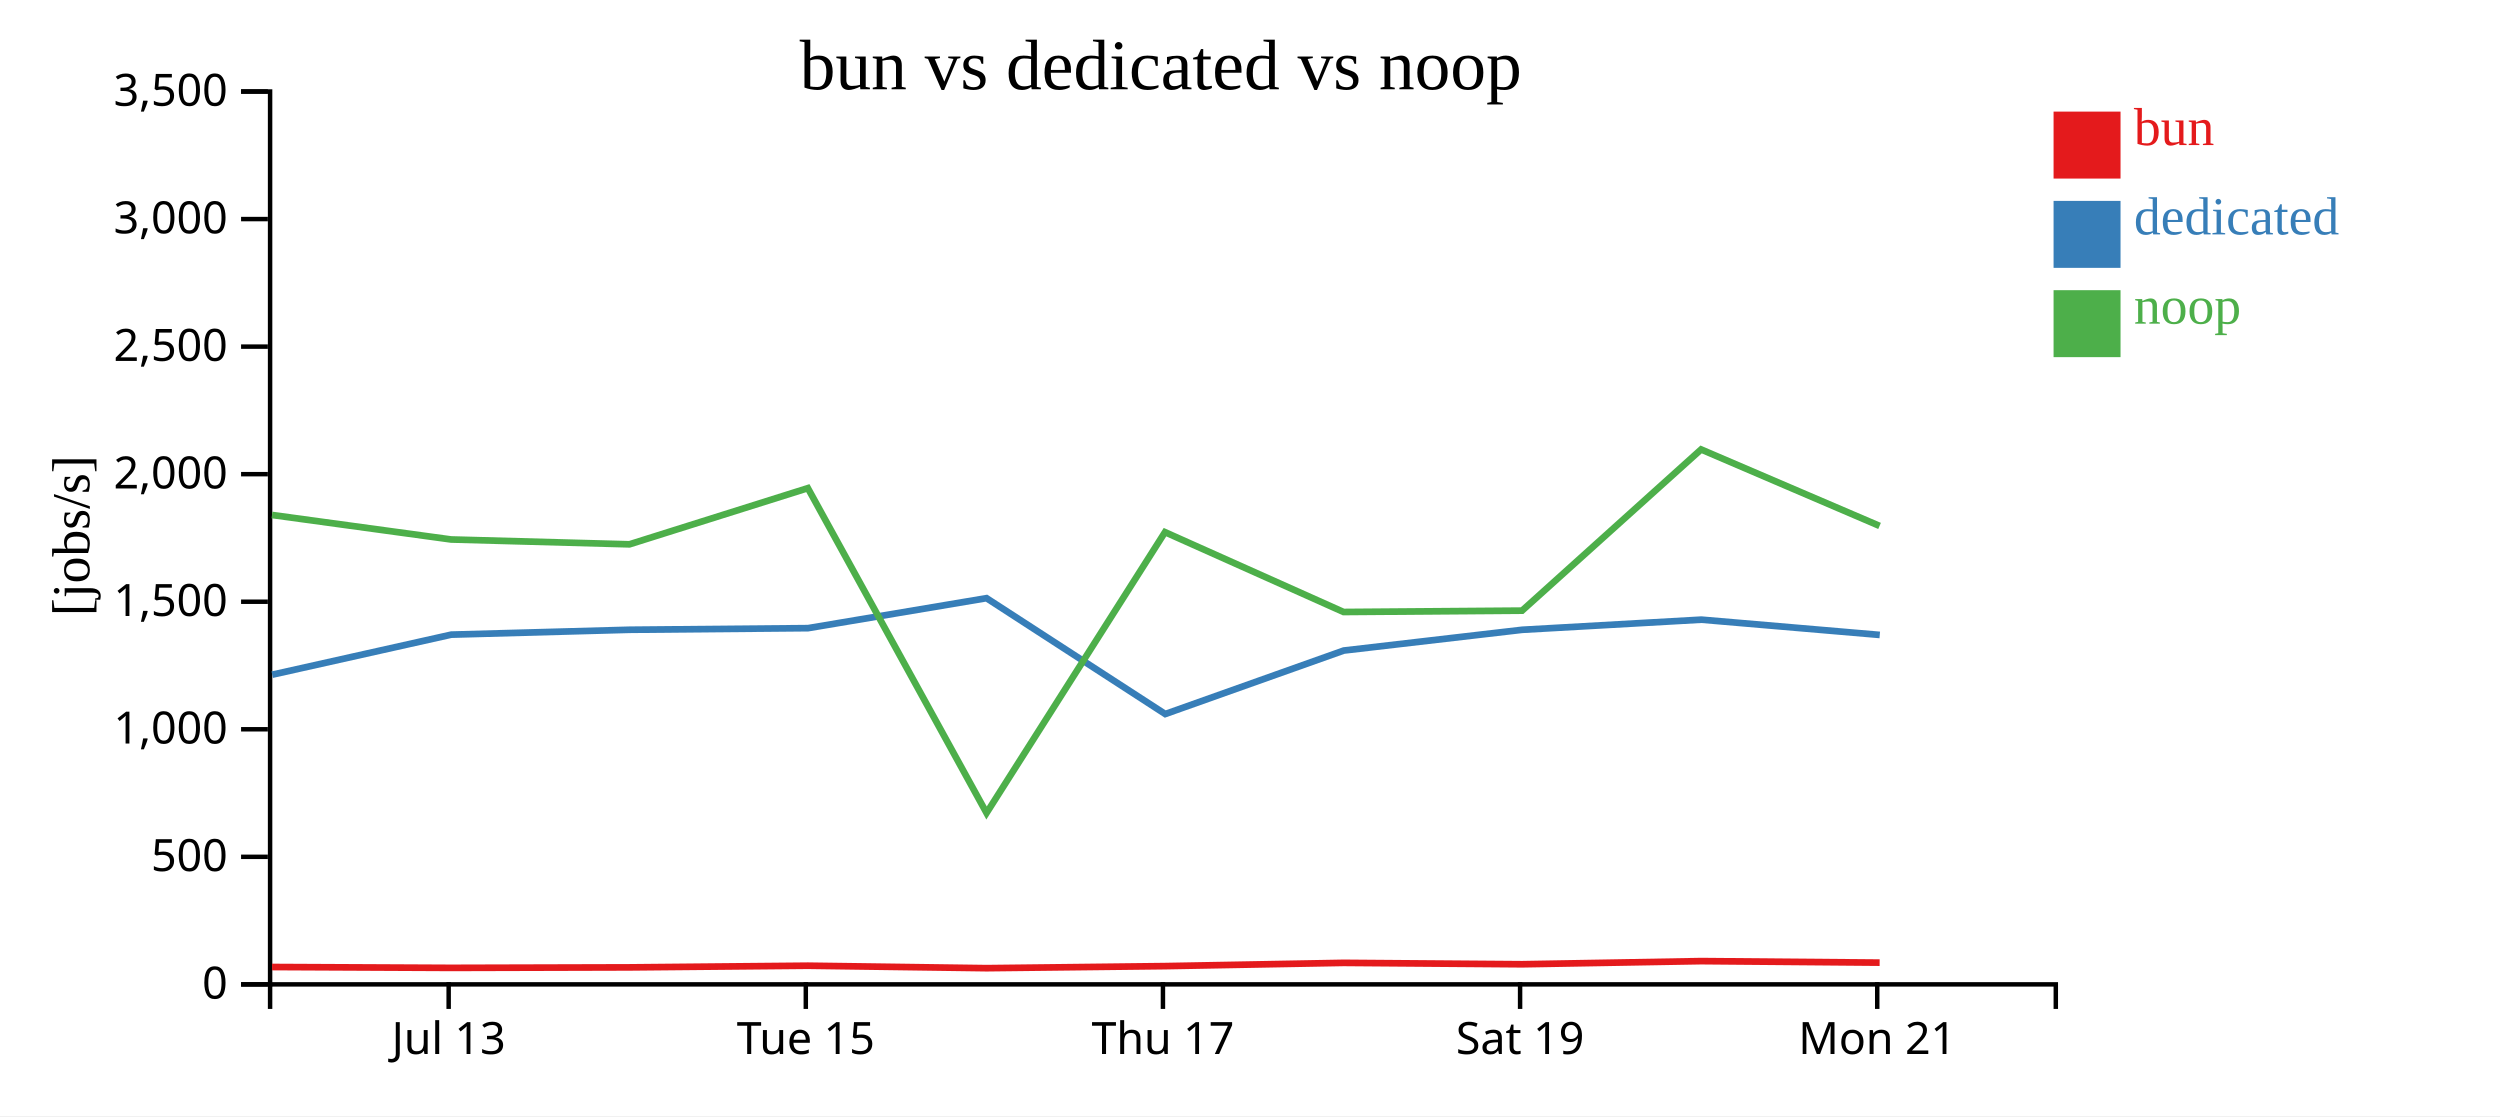
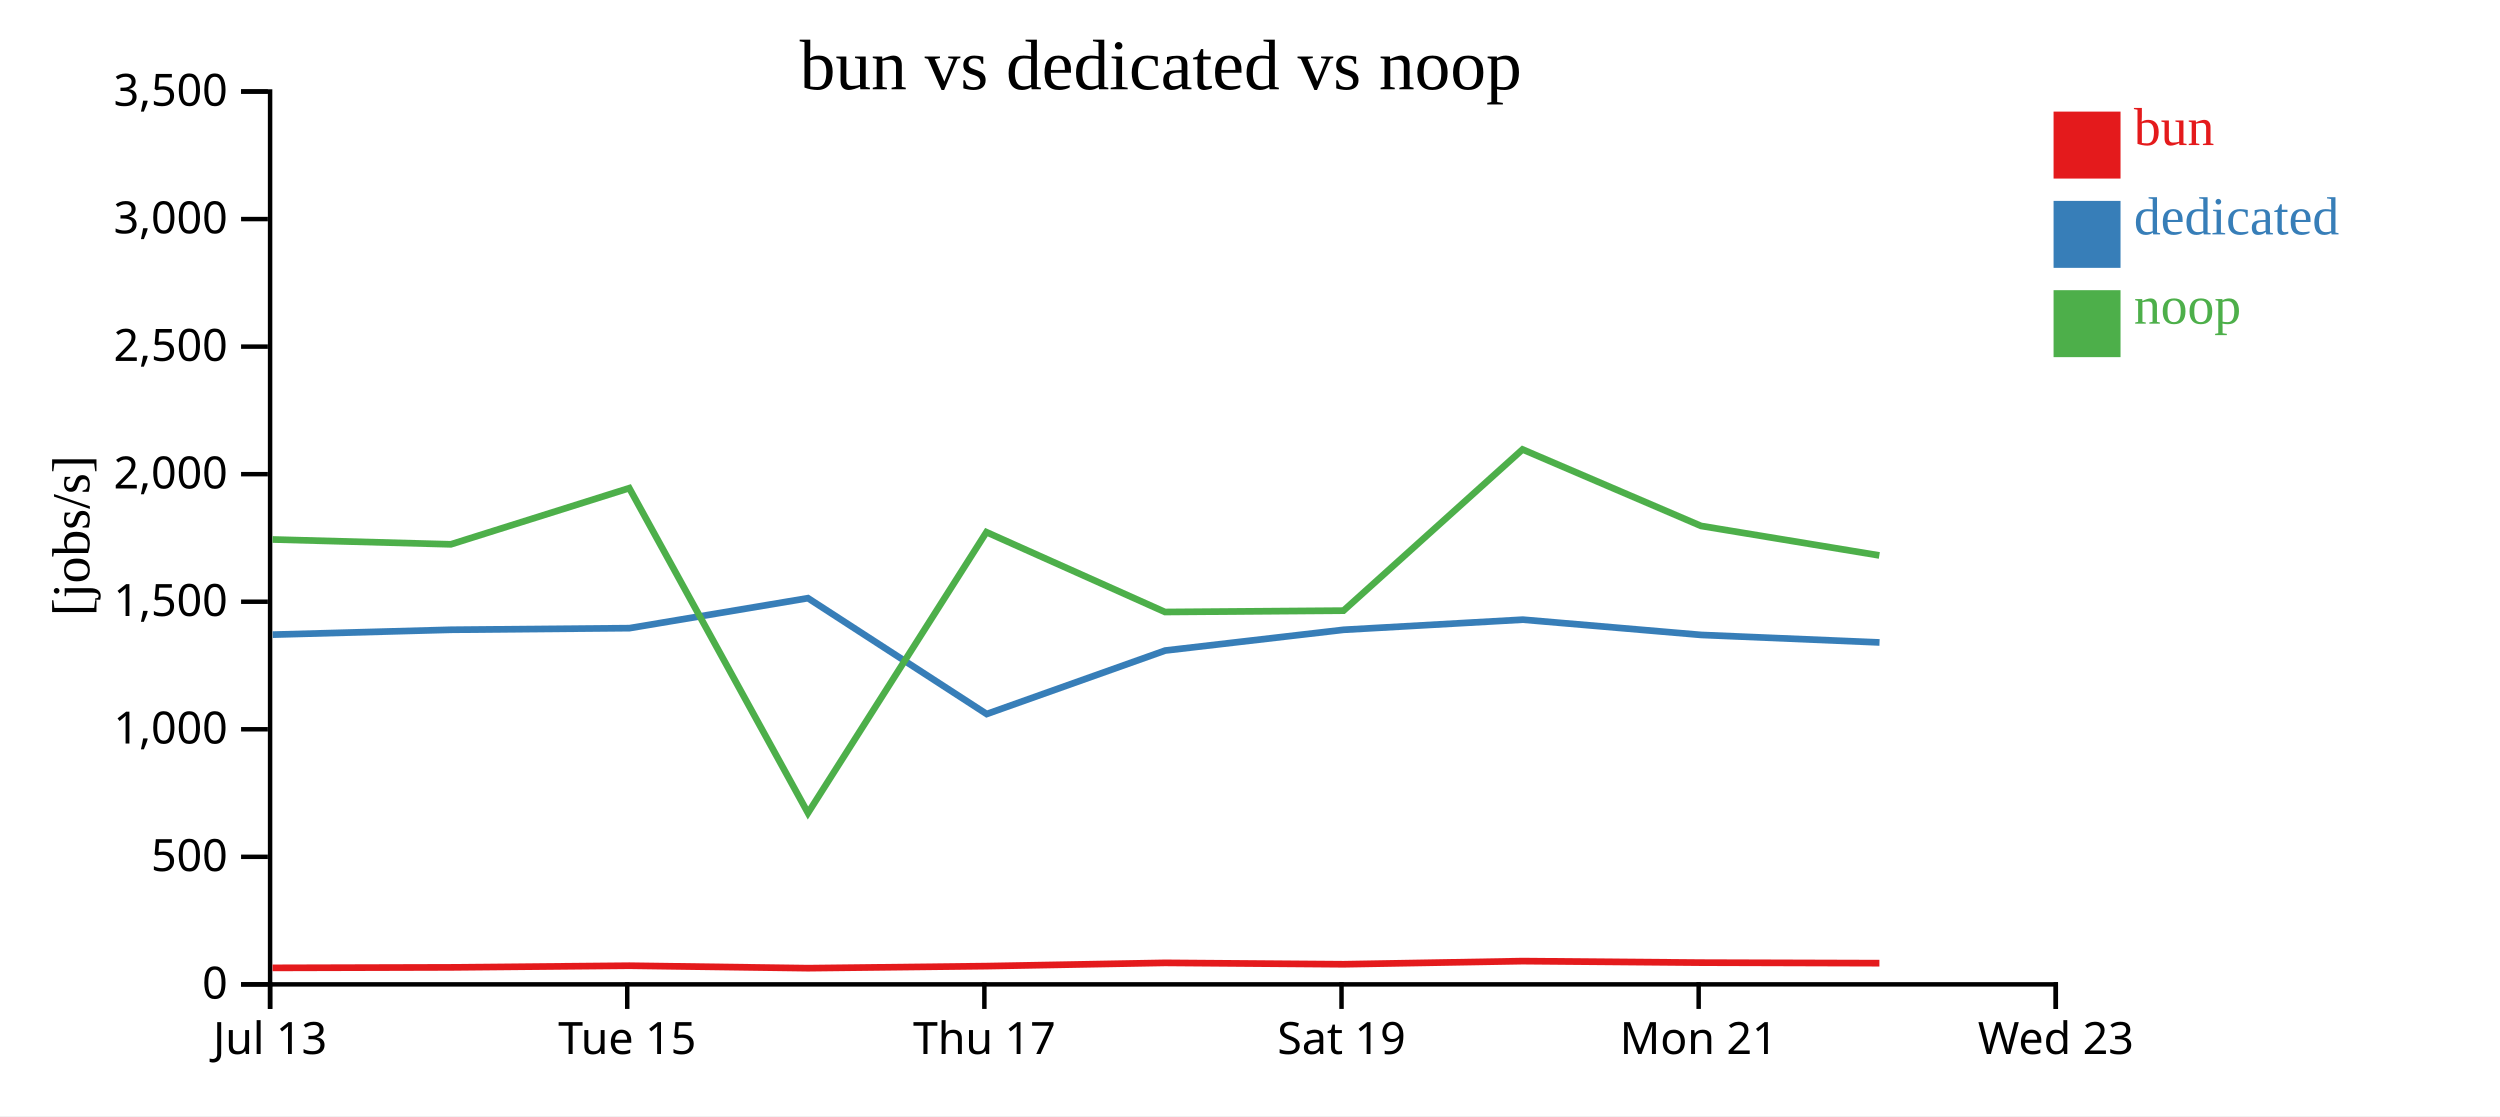
<svg xmlns="http://www.w3.org/2000/svg" width="560" height="250">
  <rect width="100%" height="100%" fill="white" />
  <g transform="translate(60,20)">
    <g transform="translate(0,200)" fill="none" font-size="10" font-family="sans-serif" text-anchor="middle">
      <path class="domain" stroke="currentColor" d="M0.5,6V0.5H400.5V6" />
-       <g class="tick" opacity="1" transform="translate(40.5,0)">
+       <g class="tick" opacity="1" transform="translate(0.5,0)">
        <line stroke="currentColor" y2="6" />
        <text fill="currentColor" y="9" dy="0.71em">Jul 13</text>
      </g>
-       <g class="tick" opacity="1" transform="translate(120.5,0)">
+       <g class="tick" opacity="1" transform="translate(80.5,0)">
        <line stroke="currentColor" y2="6" />
        <text fill="currentColor" y="9" dy="0.71em">Tue 15</text>
      </g>
-       <g class="tick" opacity="1" transform="translate(200.5,0)">
+       <g class="tick" opacity="1" transform="translate(160.5,0)">
        <line stroke="currentColor" y2="6" />
        <text fill="currentColor" y="9" dy="0.71em">Thu 17</text>
      </g>
-       <g class="tick" opacity="1" transform="translate(280.5,0)">
+       <g class="tick" opacity="1" transform="translate(240.5,0)">
        <line stroke="currentColor" y2="6" />
        <text fill="currentColor" y="9" dy="0.71em">Sat 19</text>
      </g>
-       <g class="tick" opacity="1" transform="translate(360.5,0)">
+       <g class="tick" opacity="1" transform="translate(320.5,0)">
        <line stroke="currentColor" y2="6" />
        <text fill="currentColor" y="9" dy="0.71em">Mon 21</text>
+       </g>
+       <g class="tick" opacity="1" transform="translate(400.5,0)">
+         <line stroke="currentColor" y2="6" />
+         <text fill="currentColor" y="9" dy="0.71em">Wed 23</text>
      </g>
    </g>
    <g fill="none" font-size="10" font-family="sans-serif" text-anchor="end">
      <path class="domain" stroke="currentColor" d="M-6,200.5H0.5V0.5H-6" />
      <g class="tick" opacity="1" transform="translate(0,200.5)">
        <line stroke="currentColor" x2="-6" />
        <text fill="currentColor" x="-9" dy="0.32em">0</text>
      </g>
      <g class="tick" opacity="1" transform="translate(0,171.9286)">
        <line stroke="currentColor" x2="-6" />
        <text fill="currentColor" x="-9" dy="0.32em">500</text>
      </g>
      <g class="tick" opacity="1" transform="translate(0,143.3571)">
        <line stroke="currentColor" x2="-6" />
        <text fill="currentColor" x="-9" dy="0.32em">1,000</text>
      </g>
      <g class="tick" opacity="1" transform="translate(0,114.7857)">
        <line stroke="currentColor" x2="-6" />
        <text fill="currentColor" x="-9" dy="0.32em">1,500</text>
      </g>
      <g class="tick" opacity="1" transform="translate(0,86.21429)">
        <line stroke="currentColor" x2="-6" />
        <text fill="currentColor" x="-9" dy="0.32em">2,000</text>
      </g>
      <g class="tick" opacity="1" transform="translate(0,57.64286)">
        <line stroke="currentColor" x2="-6" />
        <text fill="currentColor" x="-9" dy="0.32em">2,500</text>
      </g>
      <g class="tick" opacity="1" transform="translate(0,29.07143)">
        <line stroke="currentColor" x2="-6" />
        <text fill="currentColor" x="-9" dy="0.32em">3,000</text>
      </g>
      <g class="tick" opacity="1" transform="translate(0,0.5)">
        <line stroke="currentColor" x2="-6" />
        <text fill="currentColor" x="-9" dy="0.32em">3,500</text>
      </g>
    </g>
    <text text-anchor="middle" style="font-size: 12px" transform="rotate(-90)" y="-40" x="-100">[jobs/s]</text>
    <text text-anchor="middle" style="font-size: 16px" y="0" x="200">bun vs dedicated vs noop</text>
-     <path class="line" fill="none" stroke="#e41a1c" stroke-width="1.5" d="M0.94,196.611L41.054,196.804L81.008,196.694L120.971,196.318L161.001,196.871L200.971,196.411L240.969,195.681L280.961,195.995L321.06,195.291L361.037,195.631" />
-     <path class="line" fill="none" stroke="#377eb8" stroke-width="1.5" d="M0.975,131.13L41.081,122.16L81.039,121.067L121.001,120.707L160.978,113.989L201.016,139.942L241.008,125.721L280.971,121.073L321.097,118.803L361.068,122.225" />
-     <path class="line" fill="none" stroke="#4daf4a" stroke-width="1.5" d="M0.927,95.356L41.041,100.843L80.995,101.929L120.959,89.344L160.986,162.11L200.959,99.201L240.956,117.088L280.947,116.781L321.048,80.676L361.024,97.807" />
+     <path class="line" fill="none" stroke="#e41a1c" stroke-width="1.5" d="M1.054,196.804L41.008,196.694L80.971,196.318L121.001,196.871L160.971,196.411L200.969,195.681L240.961,195.995L281.06,195.291L321.037,195.631L360.984,195.751" />
+     <path class="line" fill="none" stroke="#377eb8" stroke-width="1.5" d="M1.081,122.16L41.039,121.067L81.001,120.707L120.978,113.989L161.016,139.942L201.008,125.721L240.971,121.073L281.097,118.803L321.068,122.225L361.012,123.908" />
+     <path class="line" fill="none" stroke="#4daf4a" stroke-width="1.5" d="M1.041,100.843L40.995,101.929L80.959,89.344L120.986,162.11L160.959,99.201L200.956,117.088L240.947,116.781L281.048,80.676L321.024,97.807L360.971,104.42" />
    <rect class="dot" x="400" y="5" width="15" height="15" style="fill: #e41a1c;" />
    <rect class="dot" x="400" y="25" width="15" height="15" style="fill: #377eb8;" />
    <rect class="dot" x="400" y="45" width="15" height="15" style="fill: #4daf4a;" />
    <text class="label" x="418" y="12.5" style="fill: #e41a1c; alignment-baseline: middle;" text-anchor="left">bun</text>
    <text class="label" x="418" y="32.5" style="fill: #377eb8; alignment-baseline: middle;" text-anchor="left">dedicated</text>
    <text class="label" x="418" y="52.5" style="fill: #4daf4a; alignment-baseline: middle;" text-anchor="left">noop</text>
  </g>
</svg>
